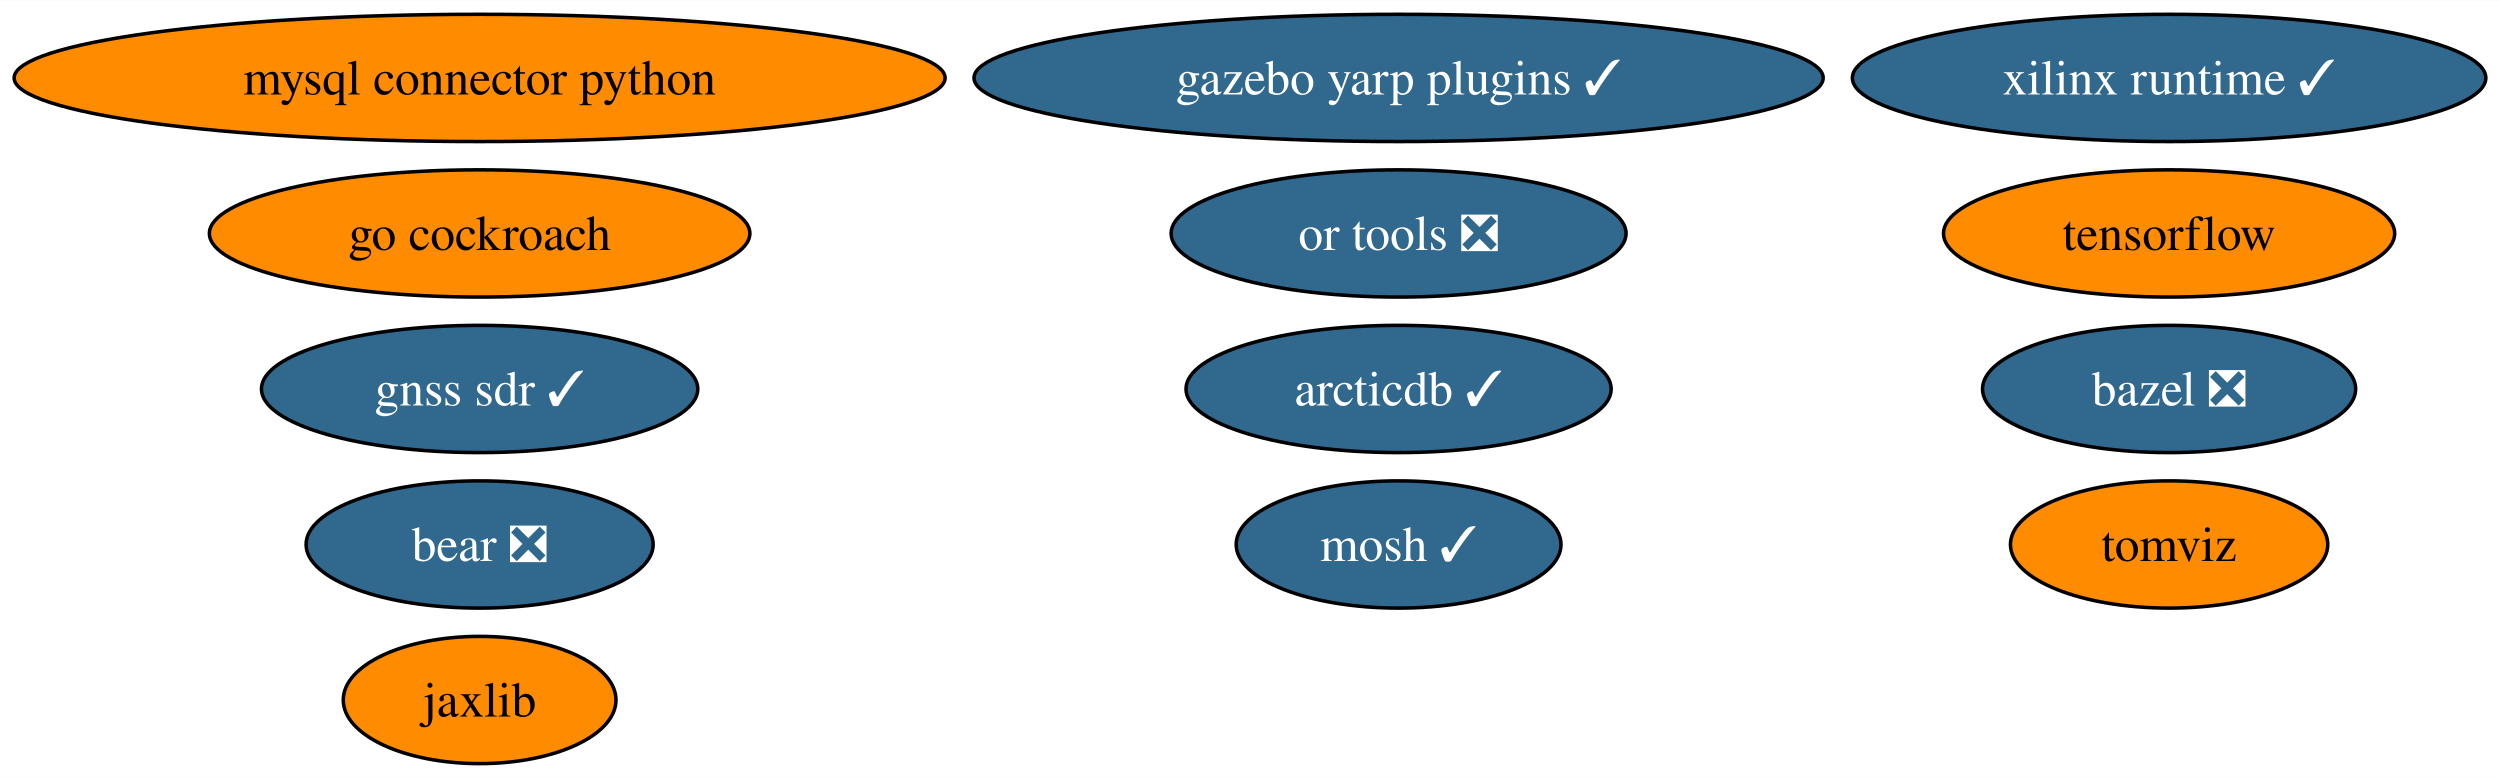
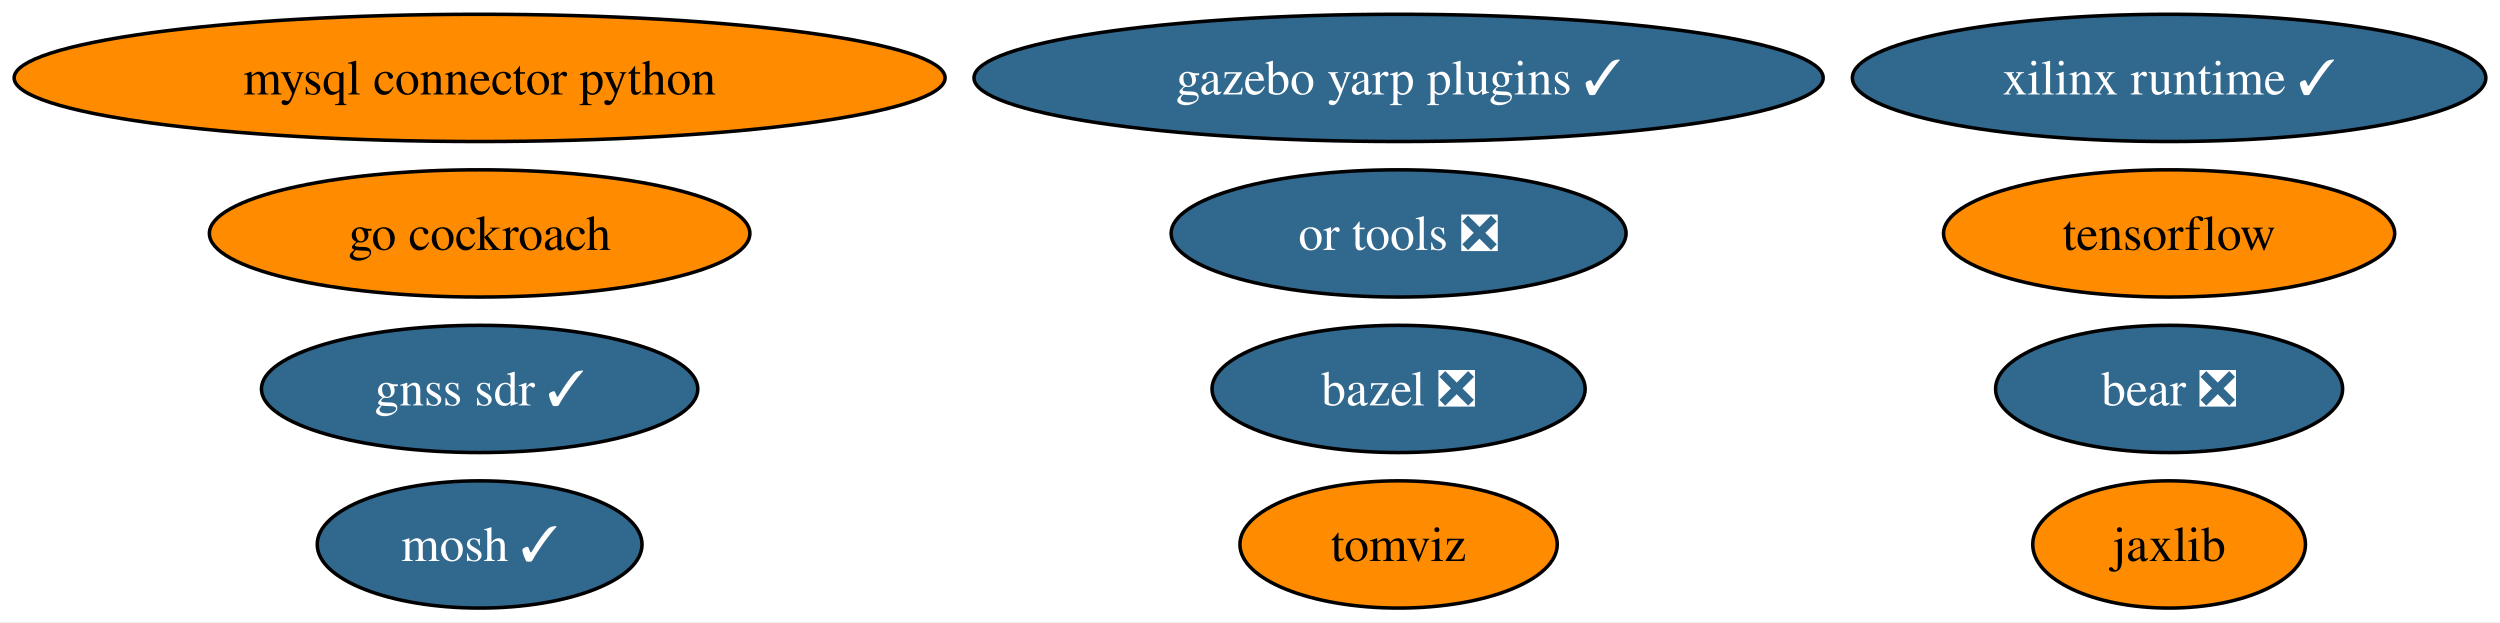
- <svg xmlns="http://www.w3.org/2000/svg" xmlns:xlink="http://www.w3.org/1999/xlink" width="707pt" height="220pt" viewBox="0.00 0.00 707.32 220.00">
-   <g id="graph0" class="graph" transform="scale(1 1) rotate(0) translate(4 216)">
-     <polygon fill="white" stroke="none" points="-4,4 -4,-216 703.32,-216 703.32,4 -4,4" />
+ <svg xmlns="http://www.w3.org/2000/svg" xmlns:xlink="http://www.w3.org/1999/xlink" width="707pt" height="176pt" viewBox="0.00 0.00 707.32 176.00">
+   <g id="graph0" class="graph" transform="scale(1 1) rotate(0) translate(4 172)">
+     <polygon fill="white" stroke="none" points="-4,4 -4,-172 703.32,-172 703.32,4 -4,4" />
    <g id="node1" class="node">
      <g id="a_node1">
        <a xlink:href="https://github.com/conda-forge/bazel-feedstock/pull/210" xlink:title="bazel ❎">
-           <ellipse fill="#31688e" stroke="black" cx="609.7" cy="-106" rx="52.79" ry="18" />
-           <text text-anchor="middle" x="609.7" y="-101.33" font-family="Times,serif" font-size="14.00" fill="white">bazel ❎</text>
+           <ellipse fill="#31688e" stroke="black" cx="391.7" cy="-62" rx="52.79" ry="18" />
+           <text text-anchor="middle" x="391.7" y="-57.33" font-family="Times,serif" font-size="14.00" fill="white">bazel ❎</text>
        </a>
      </g>
    </g>
    <g id="node2" class="node">
      <g id="a_node2">
        <a xlink:href="https://github.com/conda-forge/mosh-feedstock/pull/36" xlink:title="mosh ✓">
-           <ellipse fill="#31688e" stroke="black" cx="391.7" cy="-62" rx="45.95" ry="18" />
-           <text text-anchor="middle" x="391.7" y="-57.33" font-family="Times,serif" font-size="14.00" fill="white">mosh ✓</text>
+           <ellipse fill="#31688e" stroke="black" cx="131.7" cy="-18" rx="45.95" ry="18" />
+           <text text-anchor="middle" x="131.7" y="-13.32" font-family="Times,serif" font-size="14.00" fill="white">mosh ✓</text>
        </a>
      </g>
    </g>
    <g id="node3" class="node">
      <g id="a_node3">
        <a xlink:href="https://github.com/conda-forge/mysql-connector-python-feedstock" xlink:title="mysql connector python">
-           <ellipse fill="#ff8c00" stroke="black" cx="131.7" cy="-194" rx="131.7" ry="18" />
-           <text text-anchor="middle" x="131.7" y="-189.32" font-family="Times,serif" font-size="14.00">mysql connector python</text>
+           <ellipse fill="#ff8c00" stroke="black" cx="131.7" cy="-150" rx="131.7" ry="18" />
+           <text text-anchor="middle" x="131.7" y="-145.32" font-family="Times,serif" font-size="14.00">mysql connector python</text>
        </a>
      </g>
    </g>
    <g id="node4" class="node">
      <g id="a_node4">
        <a xlink:href="https://github.com/conda-forge/tensorflow-feedstock" xlink:title="tensorflow">
-           <ellipse fill="#ff8c00" stroke="black" cx="609.7" cy="-150" rx="63.83" ry="18" />
-           <text text-anchor="middle" x="609.7" y="-145.32" font-family="Times,serif" font-size="14.00">tensorflow</text>
+           <ellipse fill="#ff8c00" stroke="black" cx="609.7" cy="-106" rx="63.83" ry="18" />
+           <text text-anchor="middle" x="609.7" y="-101.33" font-family="Times,serif" font-size="14.00">tensorflow</text>
        </a>
      </g>
    </g>
    <g id="node5" class="node">
      <g id="a_node5">
        <a xlink:href="https://github.com/conda-forge/jaxlib-feedstock" xlink:title="jaxlib">
-           <ellipse fill="#ff8c00" stroke="black" cx="131.7" cy="-18" rx="38.58" ry="18" />
-           <text text-anchor="middle" x="131.7" y="-13.32" font-family="Times,serif" font-size="14.00">jaxlib</text>
+           <ellipse fill="#ff8c00" stroke="black" cx="609.7" cy="-18" rx="38.58" ry="18" />
+           <text text-anchor="middle" x="609.7" y="-13.32" font-family="Times,serif" font-size="14.00">jaxlib</text>
        </a>
      </g>
    </g>
    <g id="node6" class="node">
      <g id="a_node6">
        <a xlink:href="https://github.com/conda-forge/go-cockroach-feedstock" xlink:title="go cockroach">
-           <ellipse fill="#ff8c00" stroke="black" cx="131.7" cy="-150" rx="76.46" ry="18" />
-           <text text-anchor="middle" x="131.7" y="-145.32" font-family="Times,serif" font-size="14.00">go cockroach</text>
+           <ellipse fill="#ff8c00" stroke="black" cx="131.7" cy="-106" rx="76.46" ry="18" />
+           <text text-anchor="middle" x="131.7" y="-101.33" font-family="Times,serif" font-size="14.00">go cockroach</text>
        </a>
      </g>
    </g>
    <g id="node7" class="node">
      <g id="a_node7">
        <a xlink:href="https://github.com/conda-forge/tomviz-feedstock" xlink:title="tomviz">
-           <ellipse fill="#ff8c00" stroke="black" cx="609.7" cy="-62" rx="44.89" ry="18" />
-           <text text-anchor="middle" x="609.7" y="-57.33" font-family="Times,serif" font-size="14.00">tomviz</text>
+           <ellipse fill="#ff8c00" stroke="black" cx="391.7" cy="-18" rx="44.89" ry="18" />
+           <text text-anchor="middle" x="391.7" y="-13.32" font-family="Times,serif" font-size="14.00">tomviz</text>
        </a>
      </g>
    </g>
    <g id="node8" class="node">
      <g id="a_node8">
        <a xlink:href="https://github.com/conda-forge/or-tools-feedstock/pull/52" xlink:title="or tools ❎">
-           <ellipse fill="#31688e" stroke="black" cx="391.7" cy="-150" rx="64.36" ry="18" />
-           <text text-anchor="middle" x="391.7" y="-145.32" font-family="Times,serif" font-size="14.00" fill="white">or tools ❎</text>
+           <ellipse fill="#31688e" stroke="black" cx="391.7" cy="-106" rx="64.36" ry="18" />
+           <text text-anchor="middle" x="391.7" y="-101.33" font-family="Times,serif" font-size="14.00" fill="white">or tools ❎</text>
        </a>
      </g>
    </g>
    <g id="node9" class="node">
      <g id="a_node9">
        <a xlink:href="https://github.com/conda-forge/bear-feedstock/pull/41" xlink:title="bear ❎">
-           <ellipse fill="#31688e" stroke="black" cx="131.7" cy="-62" rx="49.1" ry="18" />
-           <text text-anchor="middle" x="131.7" y="-57.33" font-family="Times,serif" font-size="14.00" fill="white">bear ❎</text>
+           <ellipse fill="#31688e" stroke="black" cx="609.7" cy="-62" rx="49.1" ry="18" />
+           <text text-anchor="middle" x="609.7" y="-57.33" font-family="Times,serif" font-size="14.00" fill="white">bear ❎</text>
        </a>
      </g>
    </g>
    <g id="node10" class="node">
      <g id="a_node10">
        <a xlink:href="https://github.com/conda-forge/xilinx-runtime-feedstock/pull/28" xlink:title="xilinx runtime ✓">
-           <ellipse fill="#31688e" stroke="black" cx="609.7" cy="-194" rx="89.61" ry="18" />
-           <text text-anchor="middle" x="609.7" y="-189.32" font-family="Times,serif" font-size="14.00" fill="white">xilinx runtime ✓</text>
+           <ellipse fill="#31688e" stroke="black" cx="609.7" cy="-150" rx="89.61" ry="18" />
+           <text text-anchor="middle" x="609.7" y="-145.32" font-family="Times,serif" font-size="14.00" fill="white">xilinx runtime ✓</text>
        </a>
      </g>
    </g>
    <g id="node11" class="node">
      <g id="a_node11">
        <a xlink:href="https://github.com/conda-forge/gazebo-yarp-plugins-feedstock/pull/17" xlink:title="gazebo yarp plugins ✓">
-           <ellipse fill="#31688e" stroke="black" cx="391.7" cy="-194" rx="120.13" ry="18" />
-           <text text-anchor="middle" x="391.7" y="-189.32" font-family="Times,serif" font-size="14.00" fill="white">gazebo yarp plugins ✓</text>
+           <ellipse fill="#31688e" stroke="black" cx="391.7" cy="-150" rx="120.13" ry="18" />
+           <text text-anchor="middle" x="391.7" y="-145.32" font-family="Times,serif" font-size="14.00" fill="white">gazebo yarp plugins ✓</text>
        </a>
      </g>
    </g>
    <g id="node12" class="node">
      <g id="a_node12">
-         <a xlink:href="https://github.com/conda-forge/arcticdb-feedstock/pull/107" xlink:title="arcticdb ✓">
-           <ellipse fill="#31688e" stroke="black" cx="391.7" cy="-106" rx="60.15" ry="18" />
-           <text text-anchor="middle" x="391.7" y="-101.33" font-family="Times,serif" font-size="14.00" fill="white">arcticdb ✓</text>
-         </a>
-       </g>
-     </g>
-     <g id="node13" class="node">
-       <g id="a_node13">
        <a xlink:href="https://github.com/conda-forge/gnss-sdr-feedstock/pull/11" xlink:title="gnss sdr ✓">
-           <ellipse fill="#31688e" stroke="black" cx="131.7" cy="-106" rx="61.73" ry="18" />
-           <text text-anchor="middle" x="131.7" y="-101.33" font-family="Times,serif" font-size="14.00" fill="white">gnss sdr ✓</text>
+           <ellipse fill="#31688e" stroke="black" cx="131.7" cy="-62" rx="61.73" ry="18" />
+           <text text-anchor="middle" x="131.7" y="-57.33" font-family="Times,serif" font-size="14.00" fill="white">gnss sdr ✓</text>
        </a>
      </g>
    </g>
  </g>
</svg>
